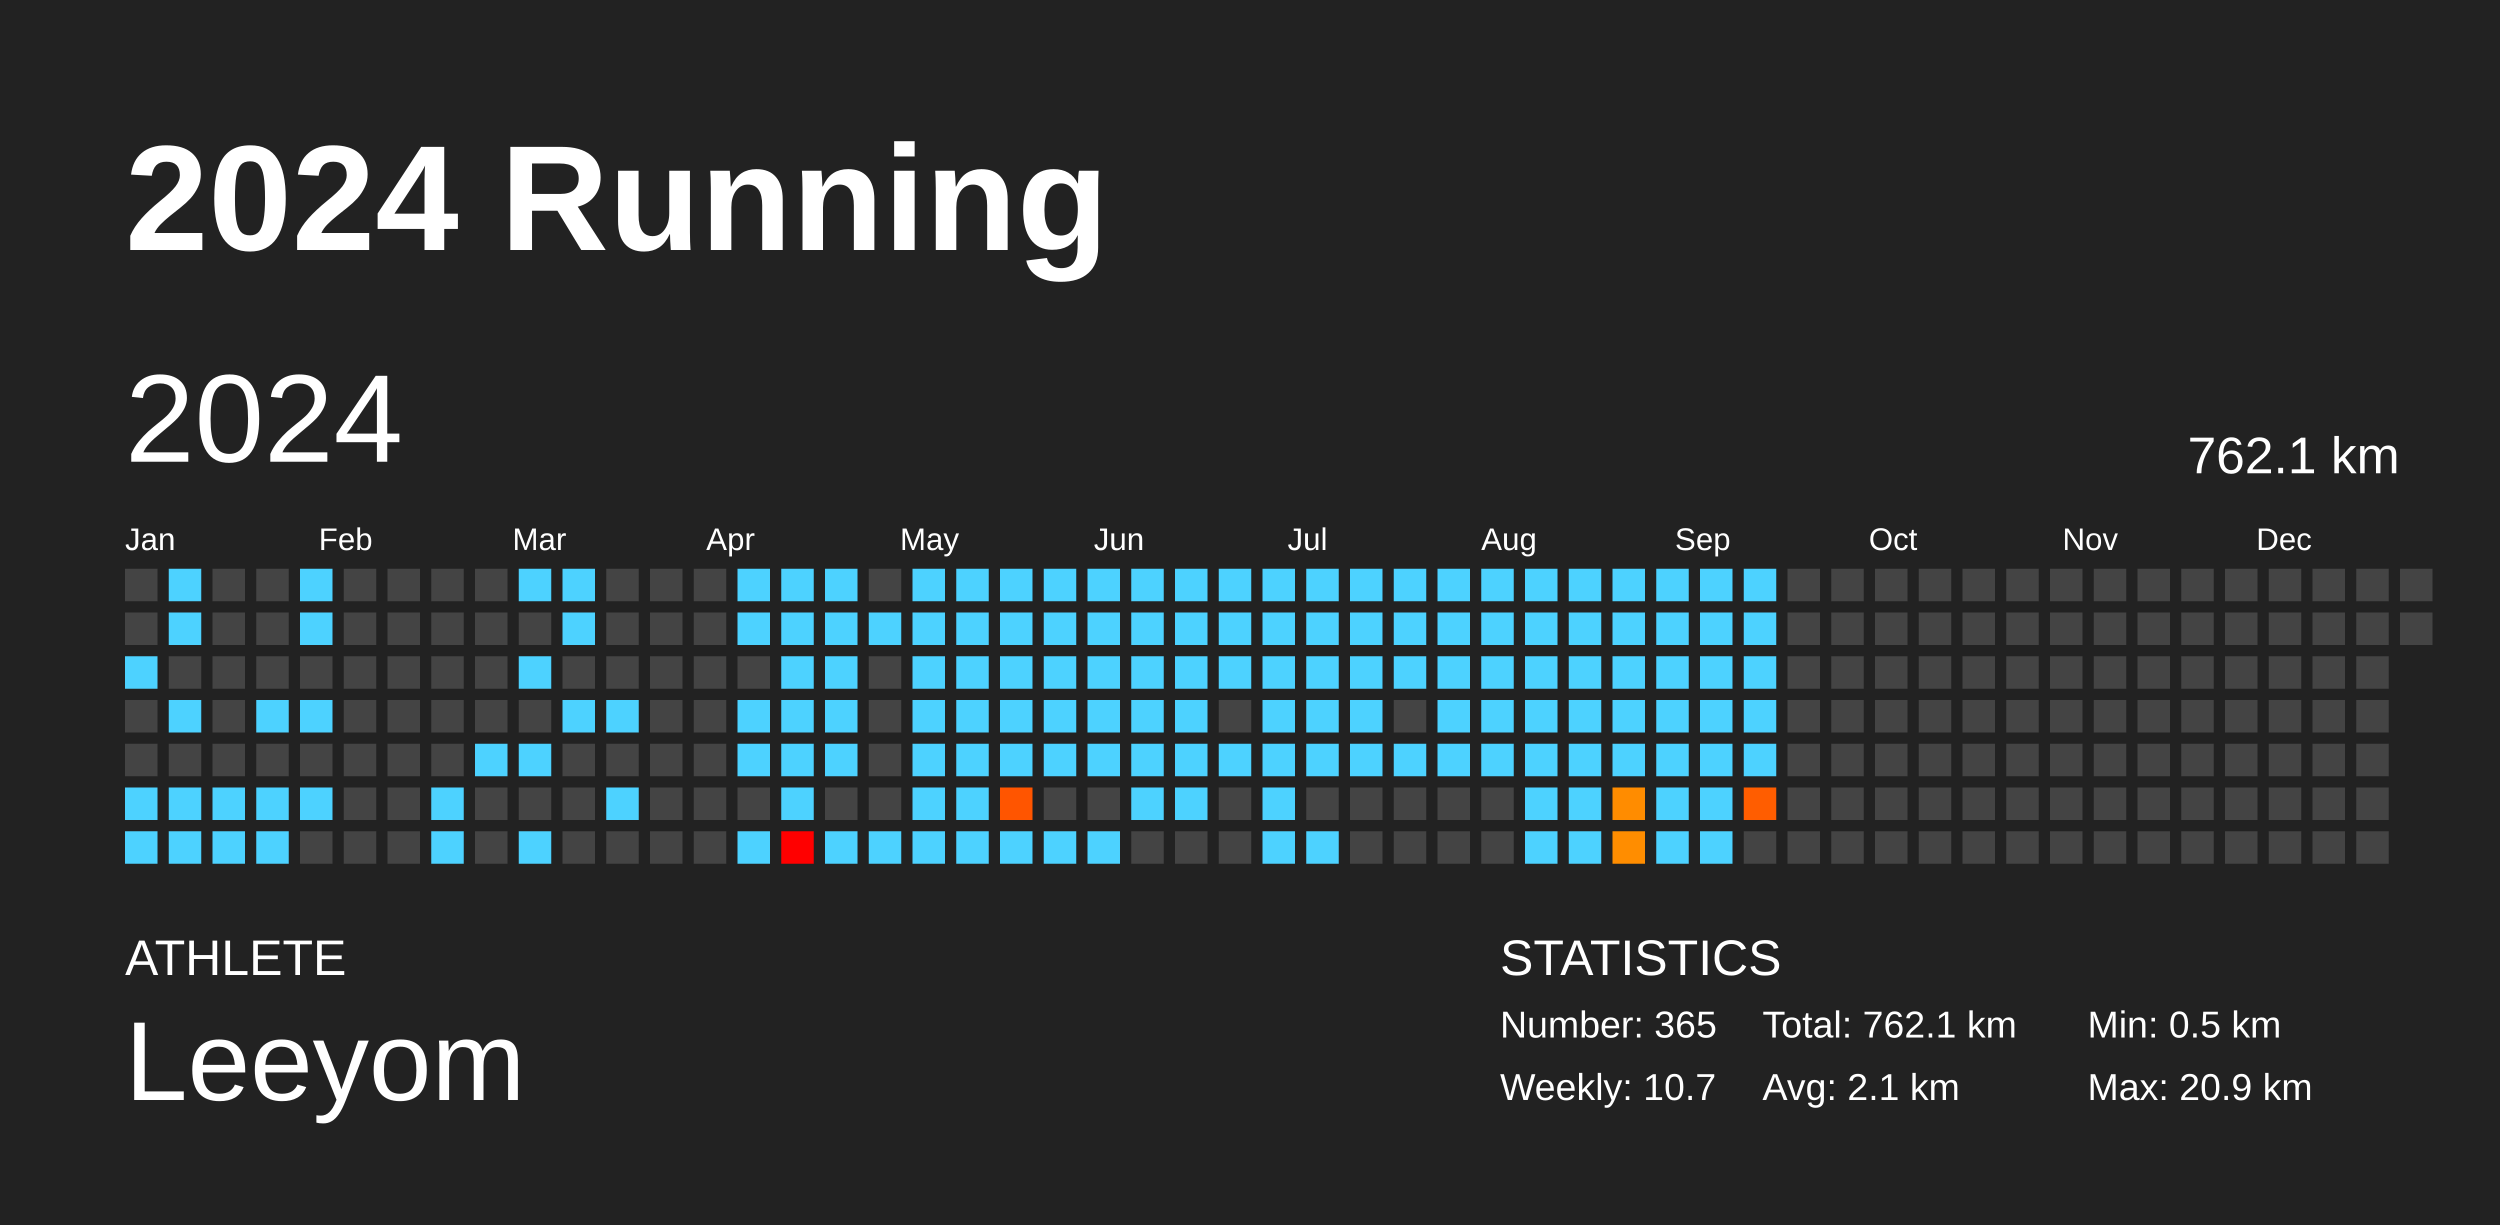
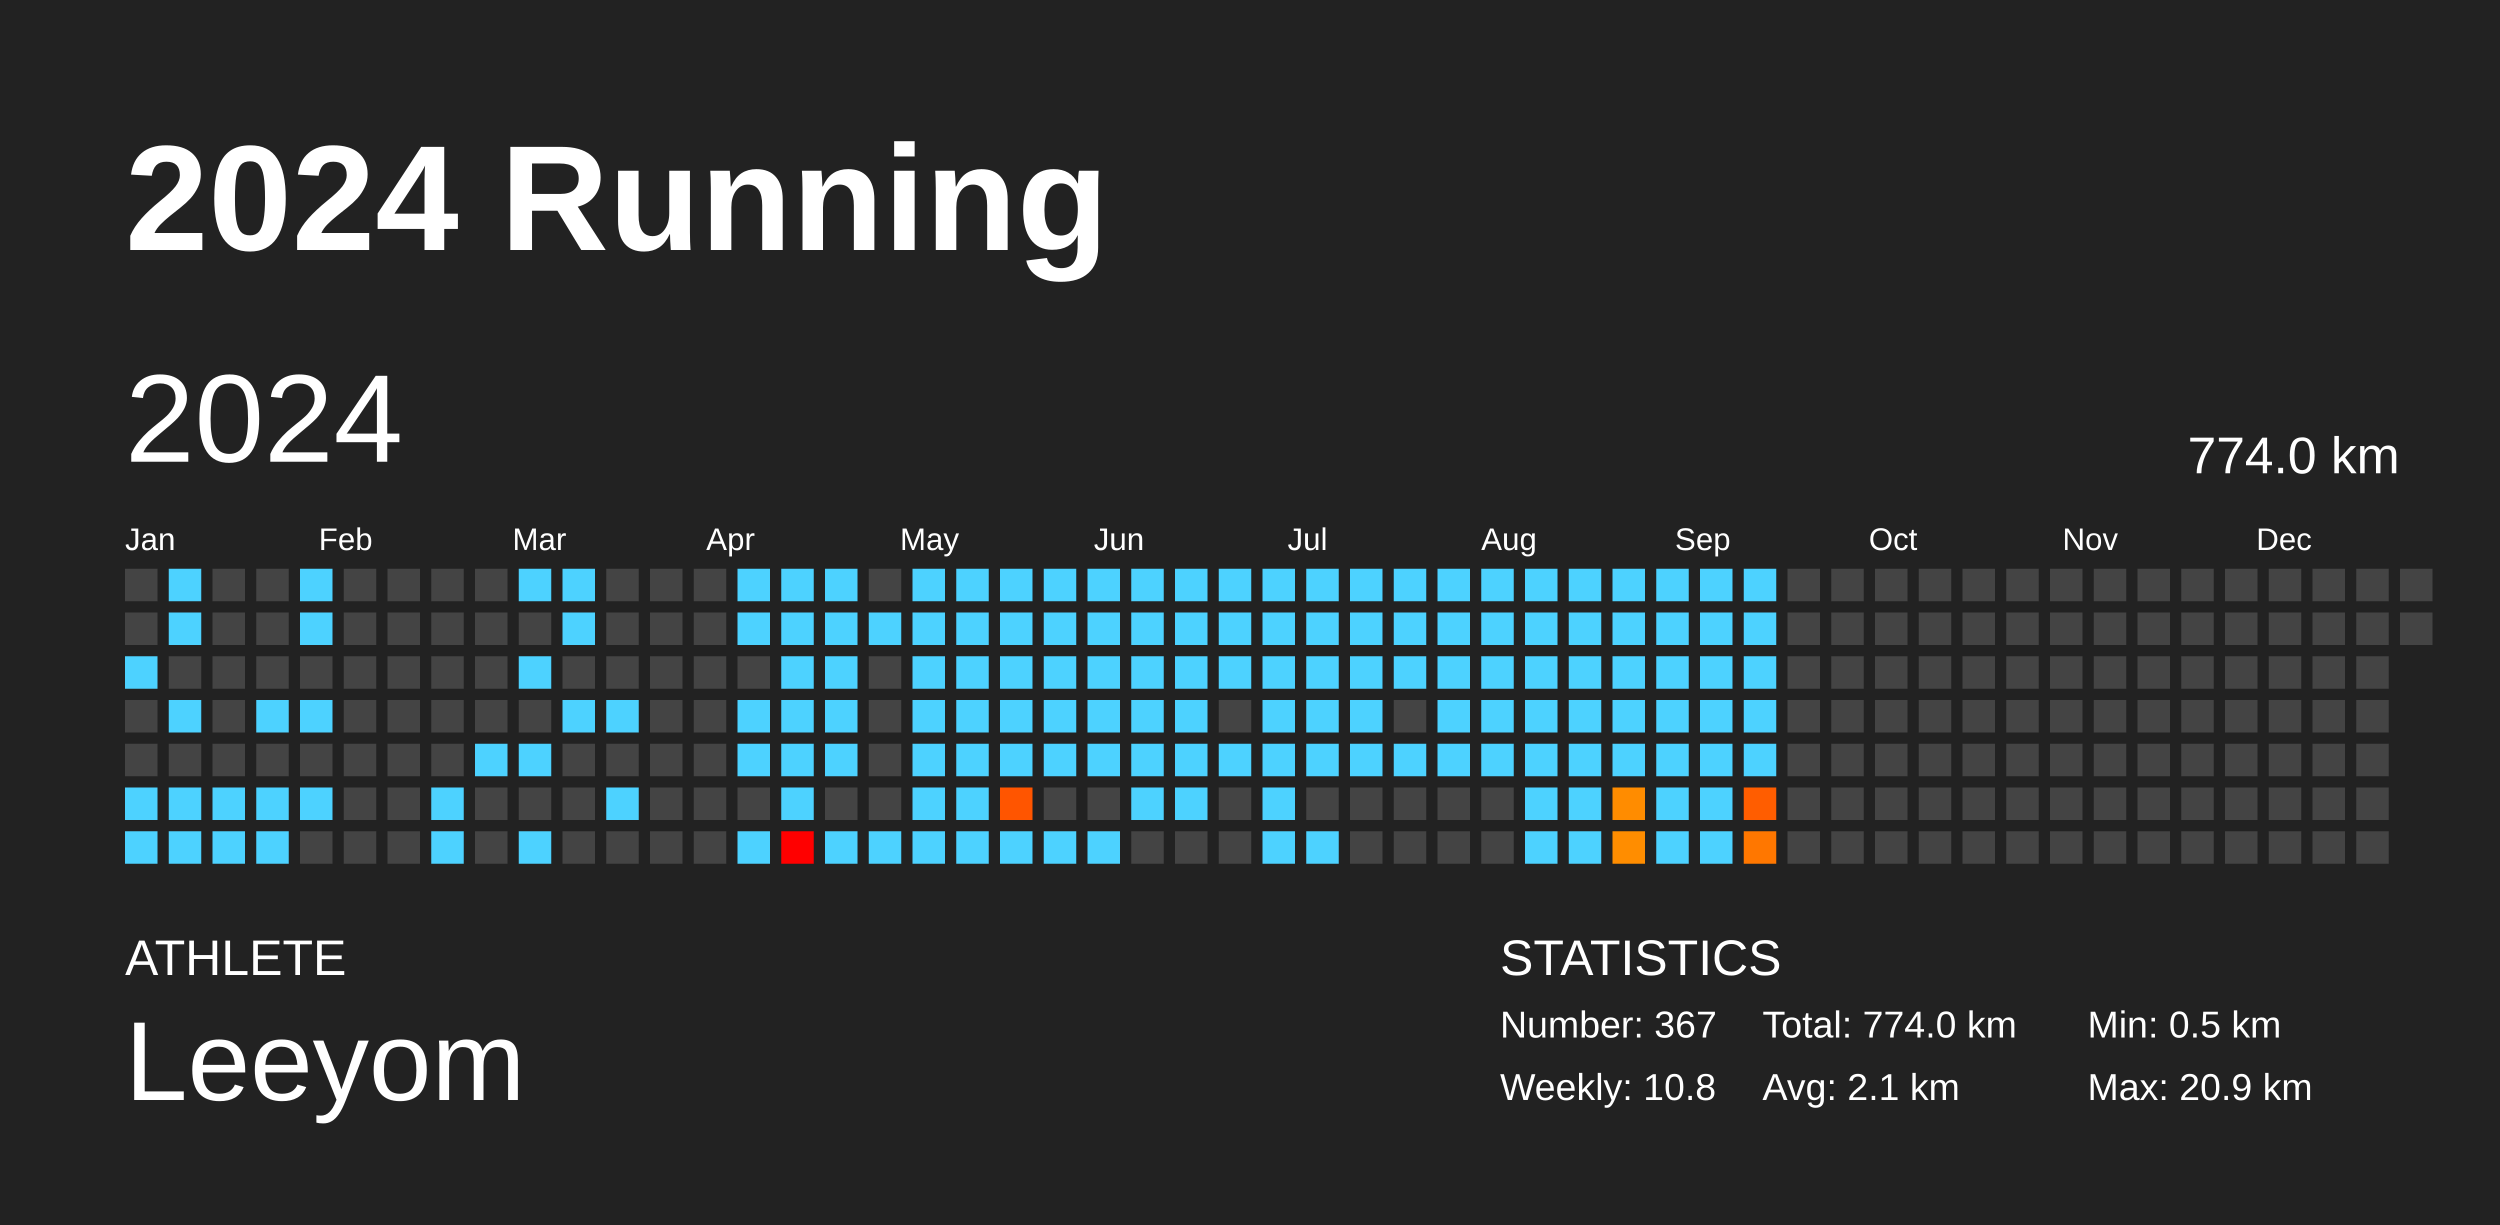
<svg xmlns="http://www.w3.org/2000/svg" baseProfile="full" height="98mm" version="1.1" viewBox="0,0,200,98" width="200mm">
  <defs />
  <rect fill="#222222" height="98" width="200" x="0" y="0" />
  <text fill="#FFFFFF" style="font-size:12px; font-family:Arial; font-weight:bold;" x="10" y="20">2024 Running</text>
  <text fill="#FFFFFF" style="font-size:4px; font-family:Arial" x="10" y="78">ATHLETE</text>
  <text fill="#FFFFFF" style="font-size:9px; font-family:Arial" x="10" y="88">Leeyom</text>
  <text fill="#FFFFFF" style="font-size:4px; font-family:Arial" x="120" y="78">STATISTICS</text>
-   <text fill="#FFFFFF" style="font-size:3px; font-family:Arial" x="120" y="83">Number: 365</text>
-   <text fill="#FFFFFF" style="font-size:3px; font-family:Arial" x="120" y="88">Weekly: 10.7</text>
-   <text fill="#FFFFFF" style="font-size:3px; font-family:Arial" x="141" y="83">Total: 762.1 km</text>
+   <text fill="#FFFFFF" style="font-size:3px; font-family:Arial" x="120" y="83">Number: 367</text>
+   <text fill="#FFFFFF" style="font-size:3px; font-family:Arial" x="120" y="88">Weekly: 10.8</text>
+   <text fill="#FFFFFF" style="font-size:3px; font-family:Arial" x="141" y="83">Total: 774.0 km</text>
  <text fill="#FFFFFF" style="font-size:3px; font-family:Arial" x="141" y="88">Avg: 2.1 km</text>
  <text fill="#FFFFFF" style="font-size:3px; font-family:Arial" x="167" y="83">Min: 0.5 km</text>
  <text fill="#FFFFFF" style="font-size:3px; font-family:Arial" x="167" y="88">Max: 20.9 km</text>
  <text dominant-baseline="hanging" fill="#FFFFFF" style="font-size:10.0px; font-family:Arial;" x="10" y="30">2024</text>
-   <text dominant-baseline="hanging" fill="#FFFFFF" style="font-size:4.125px; font-family:Arial;" x="175" y="35">762.1 km</text>
+   <text dominant-baseline="hanging" fill="#FFFFFF" style="font-size:4.125px; font-family:Arial;" x="175" y="35">774.0 km</text>
  <text fill="#FFFFFF" style="font-size:2.5px; font-family:Arial" x="10.0" y="44">Jan</text>
  <text fill="#FFFFFF" style="font-size:2.5px; font-family:Arial" x="25.5" y="44">Feb</text>
  <text fill="#FFFFFF" style="font-size:2.5px; font-family:Arial" x="41.0" y="44">Mar</text>
  <text fill="#FFFFFF" style="font-size:2.5px; font-family:Arial" x="56.5" y="44">Apr</text>
  <text fill="#FFFFFF" style="font-size:2.5px; font-family:Arial" x="72.0" y="44">May</text>
  <text fill="#FFFFFF" style="font-size:2.5px; font-family:Arial" x="87.5" y="44">Jun</text>
  <text fill="#FFFFFF" style="font-size:2.5px; font-family:Arial" x="103.0" y="44">Jul</text>
  <text fill="#FFFFFF" style="font-size:2.5px; font-family:Arial" x="118.5" y="44">Aug</text>
  <text fill="#FFFFFF" style="font-size:2.5px; font-family:Arial" x="134.0" y="44">Sep</text>
  <text fill="#FFFFFF" style="font-size:2.5px; font-family:Arial" x="149.5" y="44">Oct</text>
  <text fill="#FFFFFF" style="font-size:2.5px; font-family:Arial" x="165.0" y="44">Nov</text>
  <text fill="#FFFFFF" style="font-size:2.5px; font-family:Arial" x="180.5" y="44">Dec</text>
  <rect fill="#444444" height="2.6" width="2.6" x="10.0" y="45.5" />
  <rect fill="#444444" height="2.6" width="2.6" x="10.0" y="49.0" />
  <rect fill="#4dd2ff" height="2.6" width="2.6" x="10.0" y="52.5" />
  <rect fill="#444444" height="2.6" width="2.6" x="10.0" y="56.0" />
  <rect fill="#444444" height="2.6" width="2.6" x="10.0" y="59.5" />
  <rect fill="#4dd2ff" height="2.6" width="2.6" x="10.0" y="63.0" />
  <rect fill="#4dd2ff" height="2.6" width="2.6" x="10.0" y="66.5" />
  <rect fill="#4dd2ff" height="2.6" width="2.6" x="13.5" y="45.5" />
  <rect fill="#4dd2ff" height="2.6" width="2.6" x="13.5" y="49.0" />
  <rect fill="#444444" height="2.6" width="2.6" x="13.5" y="52.5" />
  <rect fill="#4dd2ff" height="2.6" width="2.6" x="13.5" y="56.0" />
  <rect fill="#444444" height="2.6" width="2.6" x="13.5" y="59.5" />
  <rect fill="#4dd2ff" height="2.6" width="2.6" x="13.5" y="63.0" />
  <rect fill="#4dd2ff" height="2.6" width="2.6" x="13.5" y="66.5" />
  <rect fill="#444444" height="2.6" width="2.6" x="17.0" y="45.5" />
  <rect fill="#444444" height="2.6" width="2.6" x="17.0" y="49.0" />
  <rect fill="#444444" height="2.6" width="2.6" x="17.0" y="52.5" />
  <rect fill="#444444" height="2.6" width="2.6" x="17.0" y="56.0" />
  <rect fill="#444444" height="2.6" width="2.6" x="17.0" y="59.5" />
  <rect fill="#4dd2ff" height="2.6" width="2.6" x="17.0" y="63.0" />
  <rect fill="#4dd2ff" height="2.6" width="2.6" x="17.0" y="66.5" />
  <rect fill="#444444" height="2.6" width="2.6" x="20.5" y="45.5" />
  <rect fill="#444444" height="2.6" width="2.6" x="20.5" y="49.0" />
  <rect fill="#444444" height="2.6" width="2.6" x="20.5" y="52.5" />
  <rect fill="#4dd2ff" height="2.6" width="2.6" x="20.5" y="56.0" />
  <rect fill="#444444" height="2.6" width="2.6" x="20.5" y="59.5" />
  <rect fill="#4dd2ff" height="2.6" width="2.6" x="20.5" y="63.0" />
  <rect fill="#4dd2ff" height="2.6" width="2.6" x="20.5" y="66.5" />
  <rect fill="#4dd2ff" height="2.6" width="2.6" x="24.0" y="45.5" />
  <rect fill="#4dd2ff" height="2.6" width="2.6" x="24.0" y="49.0" />
  <rect fill="#444444" height="2.6" width="2.6" x="24.0" y="52.5" />
  <rect fill="#4dd2ff" height="2.6" width="2.6" x="24.0" y="56.0" />
  <rect fill="#444444" height="2.6" width="2.6" x="24.0" y="59.5" />
  <rect fill="#4dd2ff" height="2.6" width="2.6" x="24.0" y="63.0" />
  <rect fill="#444444" height="2.6" width="2.6" x="24.0" y="66.5" />
  <rect fill="#444444" height="2.6" width="2.6" x="27.5" y="45.5" />
  <rect fill="#444444" height="2.6" width="2.6" x="27.5" y="49.0" />
  <rect fill="#444444" height="2.6" width="2.6" x="27.5" y="52.5" />
  <rect fill="#444444" height="2.6" width="2.6" x="27.5" y="56.0" />
  <rect fill="#444444" height="2.6" width="2.6" x="27.5" y="59.5" />
  <rect fill="#444444" height="2.6" width="2.6" x="27.5" y="63.0" />
  <rect fill="#444444" height="2.6" width="2.6" x="27.5" y="66.5" />
  <rect fill="#444444" height="2.6" width="2.6" x="31.0" y="45.5" />
  <rect fill="#444444" height="2.6" width="2.6" x="31.0" y="49.0" />
  <rect fill="#444444" height="2.6" width="2.6" x="31.0" y="52.5" />
  <rect fill="#444444" height="2.6" width="2.6" x="31.0" y="56.0" />
  <rect fill="#444444" height="2.6" width="2.6" x="31.0" y="59.5" />
  <rect fill="#444444" height="2.6" width="2.6" x="31.0" y="63.0" />
  <rect fill="#444444" height="2.6" width="2.6" x="31.0" y="66.5" />
  <rect fill="#444444" height="2.6" width="2.6" x="34.5" y="45.5" />
  <rect fill="#444444" height="2.6" width="2.6" x="34.5" y="49.0" />
  <rect fill="#444444" height="2.6" width="2.6" x="34.5" y="52.5" />
  <rect fill="#444444" height="2.6" width="2.6" x="34.5" y="56.0" />
  <rect fill="#444444" height="2.6" width="2.6" x="34.5" y="59.5" />
  <rect fill="#4dd2ff" height="2.6" width="2.6" x="34.5" y="63.0" />
  <rect fill="#4dd2ff" height="2.6" width="2.6" x="34.5" y="66.5" />
  <rect fill="#444444" height="2.6" width="2.6" x="38.0" y="45.5" />
  <rect fill="#444444" height="2.6" width="2.6" x="38.0" y="49.0" />
  <rect fill="#444444" height="2.6" width="2.6" x="38.0" y="52.5" />
  <rect fill="#444444" height="2.6" width="2.6" x="38.0" y="56.0" />
  <rect fill="#4dd2ff" height="2.6" width="2.6" x="38.0" y="59.5" />
  <rect fill="#444444" height="2.6" width="2.6" x="38.0" y="63.0" />
  <rect fill="#444444" height="2.6" width="2.6" x="38.0" y="66.5" />
  <rect fill="#4dd2ff" height="2.6" width="2.6" x="41.5" y="45.5" />
  <rect fill="#444444" height="2.6" width="2.6" x="41.5" y="49.0" />
  <rect fill="#4dd2ff" height="2.6" width="2.6" x="41.5" y="52.5" />
  <rect fill="#444444" height="2.6" width="2.6" x="41.5" y="56.0" />
  <rect fill="#4dd2ff" height="2.6" width="2.6" x="41.5" y="59.5" />
  <rect fill="#444444" height="2.6" width="2.6" x="41.5" y="63.0" />
  <rect fill="#4dd2ff" height="2.6" width="2.6" x="41.5" y="66.5" />
  <rect fill="#4dd2ff" height="2.6" width="2.6" x="45.0" y="45.5" />
  <rect fill="#4dd2ff" height="2.6" width="2.6" x="45.0" y="49.0" />
  <rect fill="#444444" height="2.6" width="2.6" x="45.0" y="52.5" />
  <rect fill="#4dd2ff" height="2.6" width="2.6" x="45.0" y="56.0" />
  <rect fill="#444444" height="2.6" width="2.6" x="45.0" y="59.5" />
  <rect fill="#444444" height="2.6" width="2.6" x="45.0" y="63.0" />
  <rect fill="#444444" height="2.6" width="2.6" x="45.0" y="66.5" />
  <rect fill="#444444" height="2.6" width="2.6" x="48.5" y="45.5" />
  <rect fill="#444444" height="2.6" width="2.6" x="48.5" y="49.0" />
  <rect fill="#444444" height="2.6" width="2.6" x="48.5" y="52.5" />
  <rect fill="#4dd2ff" height="2.6" width="2.6" x="48.5" y="56.0" />
  <rect fill="#444444" height="2.6" width="2.6" x="48.5" y="59.5" />
  <rect fill="#4dd2ff" height="2.6" width="2.6" x="48.5" y="63.0" />
  <rect fill="#444444" height="2.6" width="2.6" x="48.5" y="66.5" />
  <rect fill="#444444" height="2.6" width="2.6" x="52.0" y="45.5" />
  <rect fill="#444444" height="2.6" width="2.6" x="52.0" y="49.0" />
  <rect fill="#444444" height="2.6" width="2.6" x="52.0" y="52.5" />
  <rect fill="#444444" height="2.6" width="2.6" x="52.0" y="56.0" />
  <rect fill="#444444" height="2.6" width="2.6" x="52.0" y="59.5" />
  <rect fill="#444444" height="2.6" width="2.6" x="52.0" y="63.0" />
  <rect fill="#444444" height="2.6" width="2.6" x="52.0" y="66.5" />
  <rect fill="#444444" height="2.6" width="2.6" x="55.5" y="45.5" />
  <rect fill="#444444" height="2.6" width="2.6" x="55.5" y="49.0" />
  <rect fill="#444444" height="2.6" width="2.6" x="55.5" y="52.5" />
  <rect fill="#444444" height="2.6" width="2.6" x="55.5" y="56.0" />
  <rect fill="#444444" height="2.6" width="2.6" x="55.5" y="59.5" />
  <rect fill="#444444" height="2.6" width="2.6" x="55.5" y="63.0" />
  <rect fill="#444444" height="2.6" width="2.6" x="55.5" y="66.5" />
  <rect fill="#4dd2ff" height="2.6" width="2.6" x="59.0" y="45.5" />
  <rect fill="#4dd2ff" height="2.6" width="2.6" x="59.0" y="49.0" />
  <rect fill="#444444" height="2.6" width="2.6" x="59.0" y="52.5" />
  <rect fill="#4dd2ff" height="2.6" width="2.6" x="59.0" y="56.0" />
  <rect fill="#4dd2ff" height="2.6" width="2.6" x="59.0" y="59.5" />
  <rect fill="#444444" height="2.6" width="2.6" x="59.0" y="63.0" />
  <rect fill="#4dd2ff" height="2.6" width="2.6" x="59.0" y="66.5" />
  <rect fill="#4dd2ff" height="2.6" width="2.6" x="62.5" y="45.5" />
  <rect fill="#4dd2ff" height="2.6" width="2.6" x="62.5" y="49.0" />
  <rect fill="#4dd2ff" height="2.6" width="2.6" x="62.5" y="52.5" />
  <rect fill="#4dd2ff" height="2.6" width="2.6" x="62.5" y="56.0" />
  <rect fill="#4dd2ff" height="2.6" width="2.6" x="62.5" y="59.5" />
  <rect fill="#4dd2ff" height="2.6" width="2.6" x="62.5" y="63.0" />
  <rect fill="red" height="2.6" width="2.6" x="62.5" y="66.5" />
  <rect fill="#4dd2ff" height="2.6" width="2.6" x="66.0" y="45.5" />
  <rect fill="#4dd2ff" height="2.6" width="2.6" x="66.0" y="49.0" />
  <rect fill="#4dd2ff" height="2.6" width="2.6" x="66.0" y="52.5" />
  <rect fill="#4dd2ff" height="2.6" width="2.6" x="66.0" y="56.0" />
  <rect fill="#4dd2ff" height="2.6" width="2.6" x="66.0" y="59.5" />
  <rect fill="#444444" height="2.6" width="2.6" x="66.0" y="63.0" />
  <rect fill="#4dd2ff" height="2.6" width="2.6" x="66.0" y="66.5" />
  <rect fill="#444444" height="2.6" width="2.6" x="69.5" y="45.5" />
  <rect fill="#4dd2ff" height="2.6" width="2.6" x="69.5" y="49.0" />
  <rect fill="#444444" height="2.6" width="2.6" x="69.5" y="52.5" />
  <rect fill="#444444" height="2.6" width="2.6" x="69.5" y="56.0" />
  <rect fill="#444444" height="2.6" width="2.6" x="69.5" y="59.5" />
  <rect fill="#444444" height="2.6" width="2.6" x="69.5" y="63.0" />
  <rect fill="#4dd2ff" height="2.6" width="2.6" x="69.5" y="66.5" />
  <rect fill="#4dd2ff" height="2.6" width="2.6" x="73.0" y="45.5" />
  <rect fill="#4dd2ff" height="2.6" width="2.6" x="73.0" y="49.0" />
  <rect fill="#4dd2ff" height="2.6" width="2.6" x="73.0" y="52.5" />
  <rect fill="#4dd2ff" height="2.6" width="2.6" x="73.0" y="56.0" />
  <rect fill="#4dd2ff" height="2.6" width="2.6" x="73.0" y="59.5" />
  <rect fill="#4dd2ff" height="2.6" width="2.6" x="73.0" y="63.0" />
  <rect fill="#4dd2ff" height="2.6" width="2.6" x="73.0" y="66.5" />
  <rect fill="#4dd2ff" height="2.6" width="2.6" x="76.5" y="45.5" />
  <rect fill="#4dd2ff" height="2.6" width="2.6" x="76.5" y="49.0" />
  <rect fill="#4dd2ff" height="2.6" width="2.6" x="76.5" y="52.5" />
  <rect fill="#4dd2ff" height="2.6" width="2.6" x="76.5" y="56.0" />
  <rect fill="#4dd2ff" height="2.6" width="2.6" x="76.5" y="59.5" />
  <rect fill="#4dd2ff" height="2.6" width="2.6" x="76.5" y="63.0" />
  <rect fill="#4dd2ff" height="2.6" width="2.6" x="76.5" y="66.5" />
  <rect fill="#4dd2ff" height="2.6" width="2.6" x="80.0" y="45.5" />
  <rect fill="#4dd2ff" height="2.6" width="2.6" x="80.0" y="49.0" />
  <rect fill="#4dd2ff" height="2.6" width="2.6" x="80.0" y="52.5" />
  <rect fill="#4dd2ff" height="2.6" width="2.6" x="80.0" y="56.0" />
  <rect fill="#4dd2ff" height="2.6" width="2.6" x="80.0" y="59.5" />
  <rect fill="#ff5500" height="2.6" width="2.6" x="80.0" y="63.0" />
  <rect fill="#4dd2ff" height="2.6" width="2.6" x="80.0" y="66.5" />
  <rect fill="#4dd2ff" height="2.6" width="2.6" x="83.5" y="45.5" />
  <rect fill="#4dd2ff" height="2.6" width="2.6" x="83.5" y="49.0" />
  <rect fill="#4dd2ff" height="2.6" width="2.6" x="83.5" y="52.5" />
  <rect fill="#4dd2ff" height="2.6" width="2.6" x="83.5" y="56.0" />
  <rect fill="#4dd2ff" height="2.6" width="2.6" x="83.5" y="59.5" />
  <rect fill="#444444" height="2.6" width="2.6" x="83.5" y="63.0" />
  <rect fill="#4dd2ff" height="2.6" width="2.6" x="83.5" y="66.5" />
  <rect fill="#4dd2ff" height="2.6" width="2.6" x="87.0" y="45.5" />
  <rect fill="#4dd2ff" height="2.6" width="2.6" x="87.0" y="49.0" />
  <rect fill="#4dd2ff" height="2.6" width="2.6" x="87.0" y="52.5" />
  <rect fill="#4dd2ff" height="2.6" width="2.6" x="87.0" y="56.0" />
  <rect fill="#4dd2ff" height="2.6" width="2.6" x="87.0" y="59.5" />
  <rect fill="#444444" height="2.6" width="2.6" x="87.0" y="63.0" />
  <rect fill="#4dd2ff" height="2.6" width="2.6" x="87.0" y="66.5" />
  <rect fill="#4dd2ff" height="2.6" width="2.6" x="90.5" y="45.5" />
  <rect fill="#4dd2ff" height="2.6" width="2.6" x="90.5" y="49.0" />
  <rect fill="#4dd2ff" height="2.6" width="2.6" x="90.5" y="52.5" />
  <rect fill="#4dd2ff" height="2.6" width="2.6" x="90.5" y="56.0" />
  <rect fill="#4dd2ff" height="2.6" width="2.6" x="90.5" y="59.5" />
  <rect fill="#4dd2ff" height="2.6" width="2.6" x="90.5" y="63.0" />
  <rect fill="#444444" height="2.6" width="2.6" x="90.5" y="66.5" />
  <rect fill="#4dd2ff" height="2.6" width="2.6" x="94.0" y="45.5" />
  <rect fill="#4dd2ff" height="2.6" width="2.6" x="94.0" y="49.0" />
  <rect fill="#4dd2ff" height="2.6" width="2.6" x="94.0" y="52.5" />
  <rect fill="#4dd2ff" height="2.6" width="2.6" x="94.0" y="56.0" />
  <rect fill="#4dd2ff" height="2.6" width="2.6" x="94.0" y="59.5" />
  <rect fill="#4dd2ff" height="2.6" width="2.6" x="94.0" y="63.0" />
  <rect fill="#444444" height="2.6" width="2.6" x="94.0" y="66.5" />
  <rect fill="#4dd2ff" height="2.6" width="2.6" x="97.5" y="45.5" />
  <rect fill="#4dd2ff" height="2.6" width="2.6" x="97.5" y="49.0" />
  <rect fill="#4dd2ff" height="2.6" width="2.6" x="97.5" y="52.5" />
  <rect fill="#444444" height="2.6" width="2.6" x="97.5" y="56.0" />
  <rect fill="#4dd2ff" height="2.6" width="2.6" x="97.5" y="59.5" />
  <rect fill="#444444" height="2.6" width="2.6" x="97.5" y="63.0" />
  <rect fill="#444444" height="2.6" width="2.6" x="97.5" y="66.5" />
  <rect fill="#4dd2ff" height="2.6" width="2.6" x="101.0" y="45.5" />
  <rect fill="#4dd2ff" height="2.6" width="2.6" x="101.0" y="49.0" />
  <rect fill="#4dd2ff" height="2.6" width="2.6" x="101.0" y="52.5" />
  <rect fill="#4dd2ff" height="2.6" width="2.6" x="101.0" y="56.0" />
  <rect fill="#4dd2ff" height="2.6" width="2.6" x="101.0" y="59.5" />
  <rect fill="#4dd2ff" height="2.6" width="2.6" x="101.0" y="63.0" />
  <rect fill="#4dd2ff" height="2.6" width="2.6" x="101.0" y="66.5" />
  <rect fill="#4dd2ff" height="2.6" width="2.6" x="104.5" y="45.5" />
  <rect fill="#4dd2ff" height="2.6" width="2.6" x="104.5" y="49.0" />
  <rect fill="#4dd2ff" height="2.6" width="2.6" x="104.5" y="52.5" />
  <rect fill="#4dd2ff" height="2.6" width="2.6" x="104.5" y="56.0" />
  <rect fill="#4dd2ff" height="2.6" width="2.6" x="104.5" y="59.5" />
  <rect fill="#444444" height="2.6" width="2.6" x="104.5" y="63.0" />
  <rect fill="#4dd2ff" height="2.6" width="2.6" x="104.5" y="66.5" />
  <rect fill="#4dd2ff" height="2.6" width="2.6" x="108.0" y="45.5" />
  <rect fill="#4dd2ff" height="2.6" width="2.6" x="108.0" y="49.0" />
  <rect fill="#4dd2ff" height="2.6" width="2.6" x="108.0" y="52.5" />
  <rect fill="#4dd2ff" height="2.6" width="2.6" x="108.0" y="56.0" />
  <rect fill="#4dd2ff" height="2.6" width="2.6" x="108.0" y="59.5" />
  <rect fill="#444444" height="2.6" width="2.6" x="108.0" y="63.0" />
  <rect fill="#444444" height="2.6" width="2.6" x="108.0" y="66.5" />
  <rect fill="#4dd2ff" height="2.6" width="2.6" x="111.5" y="45.5" />
  <rect fill="#4dd2ff" height="2.6" width="2.6" x="111.5" y="49.0" />
  <rect fill="#4dd2ff" height="2.6" width="2.6" x="111.5" y="52.5" />
  <rect fill="#444444" height="2.6" width="2.6" x="111.5" y="56.0" />
  <rect fill="#4dd2ff" height="2.6" width="2.6" x="111.5" y="59.5" />
  <rect fill="#444444" height="2.6" width="2.6" x="111.5" y="63.0" />
  <rect fill="#444444" height="2.6" width="2.6" x="111.5" y="66.5" />
  <rect fill="#4dd2ff" height="2.6" width="2.6" x="115.0" y="45.5" />
  <rect fill="#4dd2ff" height="2.6" width="2.6" x="115.0" y="49.0" />
  <rect fill="#4dd2ff" height="2.6" width="2.6" x="115.0" y="52.5" />
  <rect fill="#4dd2ff" height="2.6" width="2.6" x="115.0" y="56.0" />
  <rect fill="#4dd2ff" height="2.6" width="2.6" x="115.0" y="59.5" />
  <rect fill="#444444" height="2.6" width="2.6" x="115.0" y="63.0" />
  <rect fill="#444444" height="2.6" width="2.6" x="115.0" y="66.5" />
  <rect fill="#4dd2ff" height="2.6" width="2.6" x="118.5" y="45.5" />
  <rect fill="#4dd2ff" height="2.6" width="2.6" x="118.5" y="49.0" />
  <rect fill="#4dd2ff" height="2.6" width="2.6" x="118.5" y="52.5" />
  <rect fill="#4dd2ff" height="2.6" width="2.6" x="118.5" y="56.0" />
  <rect fill="#4dd2ff" height="2.6" width="2.6" x="118.5" y="59.5" />
  <rect fill="#444444" height="2.6" width="2.6" x="118.5" y="63.0" />
  <rect fill="#444444" height="2.6" width="2.6" x="118.5" y="66.5" />
  <rect fill="#4dd2ff" height="2.6" width="2.6" x="122.0" y="45.5" />
  <rect fill="#4dd2ff" height="2.6" width="2.6" x="122.0" y="49.0" />
  <rect fill="#4dd2ff" height="2.6" width="2.6" x="122.0" y="52.5" />
  <rect fill="#4dd2ff" height="2.6" width="2.6" x="122.0" y="56.0" />
  <rect fill="#4dd2ff" height="2.6" width="2.6" x="122.0" y="59.5" />
  <rect fill="#4dd2ff" height="2.6" width="2.6" x="122.0" y="63.0" />
  <rect fill="#4dd2ff" height="2.6" width="2.6" x="122.0" y="66.5" />
  <rect fill="#4dd2ff" height="2.6" width="2.6" x="125.5" y="45.5" />
  <rect fill="#4dd2ff" height="2.6" width="2.6" x="125.5" y="49.0" />
  <rect fill="#4dd2ff" height="2.6" width="2.6" x="125.5" y="52.5" />
  <rect fill="#4dd2ff" height="2.6" width="2.6" x="125.5" y="56.0" />
  <rect fill="#4dd2ff" height="2.6" width="2.6" x="125.5" y="59.5" />
  <rect fill="#4dd2ff" height="2.6" width="2.6" x="125.5" y="63.0" />
  <rect fill="#4dd2ff" height="2.6" width="2.6" x="125.5" y="66.5" />
  <rect fill="#4dd2ff" height="2.6" width="2.6" x="129.0" y="45.5" />
  <rect fill="#4dd2ff" height="2.6" width="2.6" x="129.0" y="49.0" />
  <rect fill="#4dd2ff" height="2.6" width="2.6" x="129.0" y="52.5" />
  <rect fill="#4dd2ff" height="2.6" width="2.6" x="129.0" y="56.0" />
  <rect fill="#4dd2ff" height="2.6" width="2.6" x="129.0" y="59.5" />
  <rect fill="#ff8c00" height="2.6" width="2.6" x="129.0" y="63.0" />
  <rect fill="#ff8d00" height="2.6" width="2.6" x="129.0" y="66.5" />
  <rect fill="#4dd2ff" height="2.6" width="2.6" x="132.5" y="45.5" />
  <rect fill="#4dd2ff" height="2.6" width="2.6" x="132.5" y="49.0" />
  <rect fill="#4dd2ff" height="2.6" width="2.6" x="132.5" y="52.5" />
  <rect fill="#4dd2ff" height="2.6" width="2.6" x="132.5" y="56.0" />
  <rect fill="#4dd2ff" height="2.6" width="2.6" x="132.5" y="59.5" />
  <rect fill="#4dd2ff" height="2.6" width="2.6" x="132.5" y="63.0" />
  <rect fill="#4dd2ff" height="2.6" width="2.6" x="132.5" y="66.5" />
  <rect fill="#4dd2ff" height="2.6" width="2.6" x="136.0" y="45.5" />
  <rect fill="#4dd2ff" height="2.6" width="2.6" x="136.0" y="49.0" />
  <rect fill="#4dd2ff" height="2.6" width="2.6" x="136.0" y="52.5" />
  <rect fill="#4dd2ff" height="2.6" width="2.6" x="136.0" y="56.0" />
  <rect fill="#4dd2ff" height="2.6" width="2.6" x="136.0" y="59.5" />
  <rect fill="#4dd2ff" height="2.6" width="2.6" x="136.0" y="63.0" />
  <rect fill="#4dd2ff" height="2.6" width="2.6" x="136.0" y="66.5" />
  <rect fill="#4dd2ff" height="2.6" width="2.6" x="139.5" y="45.5" />
  <rect fill="#4dd2ff" height="2.6" width="2.6" x="139.5" y="49.0" />
  <rect fill="#4dd2ff" height="2.6" width="2.6" x="139.5" y="52.5" />
  <rect fill="#4dd2ff" height="2.6" width="2.6" x="139.5" y="56.0" />
  <rect fill="#4dd2ff" height="2.6" width="2.6" x="139.5" y="59.5" />
  <rect fill="#ff5d00" height="2.6" width="2.6" x="139.5" y="63.0" />
-   <rect fill="#444444" height="2.6" width="2.6" x="139.5" y="66.5" />
+   <rect fill="#ff7700" height="2.6" width="2.6" x="139.5" y="66.5" />
  <rect fill="#444444" height="2.6" width="2.6" x="143.0" y="45.5" />
  <rect fill="#444444" height="2.6" width="2.6" x="143.0" y="49.0" />
  <rect fill="#444444" height="2.6" width="2.6" x="143.0" y="52.5" />
  <rect fill="#444444" height="2.6" width="2.6" x="143.0" y="56.0" />
  <rect fill="#444444" height="2.6" width="2.6" x="143.0" y="59.5" />
  <rect fill="#444444" height="2.6" width="2.6" x="143.0" y="63.0" />
  <rect fill="#444444" height="2.6" width="2.6" x="143.0" y="66.5" />
  <rect fill="#444444" height="2.6" width="2.6" x="146.5" y="45.5" />
  <rect fill="#444444" height="2.6" width="2.6" x="146.5" y="49.0" />
  <rect fill="#444444" height="2.6" width="2.6" x="146.5" y="52.5" />
  <rect fill="#444444" height="2.6" width="2.6" x="146.5" y="56.0" />
  <rect fill="#444444" height="2.6" width="2.6" x="146.5" y="59.5" />
  <rect fill="#444444" height="2.6" width="2.6" x="146.5" y="63.0" />
  <rect fill="#444444" height="2.6" width="2.6" x="146.5" y="66.5" />
  <rect fill="#444444" height="2.6" width="2.6" x="150.0" y="45.5" />
  <rect fill="#444444" height="2.6" width="2.6" x="150.0" y="49.0" />
  <rect fill="#444444" height="2.6" width="2.6" x="150.0" y="52.5" />
  <rect fill="#444444" height="2.6" width="2.6" x="150.0" y="56.0" />
  <rect fill="#444444" height="2.6" width="2.6" x="150.0" y="59.5" />
  <rect fill="#444444" height="2.6" width="2.6" x="150.0" y="63.0" />
  <rect fill="#444444" height="2.6" width="2.6" x="150.0" y="66.5" />
  <rect fill="#444444" height="2.6" width="2.6" x="153.5" y="45.5" />
  <rect fill="#444444" height="2.6" width="2.6" x="153.5" y="49.0" />
  <rect fill="#444444" height="2.6" width="2.6" x="153.5" y="52.5" />
  <rect fill="#444444" height="2.6" width="2.6" x="153.5" y="56.0" />
  <rect fill="#444444" height="2.6" width="2.6" x="153.5" y="59.5" />
  <rect fill="#444444" height="2.6" width="2.6" x="153.5" y="63.0" />
  <rect fill="#444444" height="2.6" width="2.6" x="153.5" y="66.5" />
  <rect fill="#444444" height="2.6" width="2.6" x="157.0" y="45.5" />
  <rect fill="#444444" height="2.6" width="2.6" x="157.0" y="49.0" />
  <rect fill="#444444" height="2.6" width="2.6" x="157.0" y="52.5" />
  <rect fill="#444444" height="2.6" width="2.6" x="157.0" y="56.0" />
  <rect fill="#444444" height="2.6" width="2.6" x="157.0" y="59.5" />
  <rect fill="#444444" height="2.6" width="2.6" x="157.0" y="63.0" />
  <rect fill="#444444" height="2.6" width="2.6" x="157.0" y="66.5" />
  <rect fill="#444444" height="2.6" width="2.6" x="160.5" y="45.5" />
  <rect fill="#444444" height="2.6" width="2.6" x="160.5" y="49.0" />
  <rect fill="#444444" height="2.6" width="2.6" x="160.5" y="52.5" />
  <rect fill="#444444" height="2.6" width="2.6" x="160.5" y="56.0" />
  <rect fill="#444444" height="2.6" width="2.6" x="160.5" y="59.5" />
  <rect fill="#444444" height="2.6" width="2.6" x="160.5" y="63.0" />
  <rect fill="#444444" height="2.6" width="2.6" x="160.5" y="66.5" />
  <rect fill="#444444" height="2.6" width="2.6" x="164.0" y="45.5" />
  <rect fill="#444444" height="2.6" width="2.6" x="164.0" y="49.0" />
  <rect fill="#444444" height="2.6" width="2.6" x="164.0" y="52.5" />
  <rect fill="#444444" height="2.6" width="2.6" x="164.0" y="56.0" />
  <rect fill="#444444" height="2.6" width="2.6" x="164.0" y="59.5" />
  <rect fill="#444444" height="2.6" width="2.6" x="164.0" y="63.0" />
  <rect fill="#444444" height="2.6" width="2.6" x="164.0" y="66.5" />
  <rect fill="#444444" height="2.6" width="2.6" x="167.5" y="45.5" />
  <rect fill="#444444" height="2.6" width="2.6" x="167.5" y="49.0" />
  <rect fill="#444444" height="2.6" width="2.6" x="167.5" y="52.5" />
  <rect fill="#444444" height="2.6" width="2.6" x="167.5" y="56.0" />
  <rect fill="#444444" height="2.6" width="2.6" x="167.5" y="59.5" />
  <rect fill="#444444" height="2.6" width="2.6" x="167.5" y="63.0" />
  <rect fill="#444444" height="2.6" width="2.6" x="167.5" y="66.5" />
  <rect fill="#444444" height="2.6" width="2.6" x="171.0" y="45.5" />
  <rect fill="#444444" height="2.6" width="2.6" x="171.0" y="49.0" />
  <rect fill="#444444" height="2.6" width="2.6" x="171.0" y="52.5" />
  <rect fill="#444444" height="2.6" width="2.6" x="171.0" y="56.0" />
  <rect fill="#444444" height="2.6" width="2.6" x="171.0" y="59.5" />
  <rect fill="#444444" height="2.6" width="2.6" x="171.0" y="63.0" />
  <rect fill="#444444" height="2.6" width="2.6" x="171.0" y="66.5" />
  <rect fill="#444444" height="2.6" width="2.6" x="174.5" y="45.5" />
  <rect fill="#444444" height="2.6" width="2.6" x="174.5" y="49.0" />
  <rect fill="#444444" height="2.6" width="2.6" x="174.5" y="52.5" />
  <rect fill="#444444" height="2.6" width="2.6" x="174.5" y="56.0" />
  <rect fill="#444444" height="2.6" width="2.6" x="174.5" y="59.5" />
  <rect fill="#444444" height="2.6" width="2.6" x="174.5" y="63.0" />
  <rect fill="#444444" height="2.6" width="2.6" x="174.5" y="66.5" />
  <rect fill="#444444" height="2.6" width="2.6" x="178.0" y="45.5" />
  <rect fill="#444444" height="2.6" width="2.6" x="178.0" y="49.0" />
  <rect fill="#444444" height="2.6" width="2.6" x="178.0" y="52.5" />
  <rect fill="#444444" height="2.6" width="2.6" x="178.0" y="56.0" />
  <rect fill="#444444" height="2.6" width="2.6" x="178.0" y="59.5" />
  <rect fill="#444444" height="2.6" width="2.6" x="178.0" y="63.0" />
  <rect fill="#444444" height="2.6" width="2.6" x="178.0" y="66.5" />
  <rect fill="#444444" height="2.6" width="2.6" x="181.5" y="45.5" />
  <rect fill="#444444" height="2.6" width="2.6" x="181.5" y="49.0" />
  <rect fill="#444444" height="2.6" width="2.6" x="181.5" y="52.5" />
  <rect fill="#444444" height="2.6" width="2.6" x="181.5" y="56.0" />
  <rect fill="#444444" height="2.6" width="2.6" x="181.5" y="59.5" />
  <rect fill="#444444" height="2.6" width="2.6" x="181.5" y="63.0" />
  <rect fill="#444444" height="2.6" width="2.6" x="181.5" y="66.5" />
  <rect fill="#444444" height="2.6" width="2.6" x="185.0" y="45.5" />
  <rect fill="#444444" height="2.6" width="2.6" x="185.0" y="49.0" />
  <rect fill="#444444" height="2.6" width="2.6" x="185.0" y="52.5" />
  <rect fill="#444444" height="2.6" width="2.6" x="185.0" y="56.0" />
  <rect fill="#444444" height="2.6" width="2.6" x="185.0" y="59.5" />
  <rect fill="#444444" height="2.6" width="2.6" x="185.0" y="63.0" />
  <rect fill="#444444" height="2.6" width="2.6" x="185.0" y="66.5" />
  <rect fill="#444444" height="2.6" width="2.6" x="188.5" y="45.5" />
  <rect fill="#444444" height="2.6" width="2.6" x="188.5" y="49.0" />
  <rect fill="#444444" height="2.6" width="2.6" x="188.5" y="52.5" />
  <rect fill="#444444" height="2.6" width="2.6" x="188.5" y="56.0" />
  <rect fill="#444444" height="2.6" width="2.6" x="188.5" y="59.5" />
  <rect fill="#444444" height="2.6" width="2.6" x="188.5" y="63.0" />
  <rect fill="#444444" height="2.6" width="2.6" x="188.5" y="66.5" />
  <rect fill="#444444" height="2.6" width="2.6" x="192.0" y="45.5" />
  <rect fill="#444444" height="2.6" width="2.6" x="192.0" y="49.0" />
</svg>
